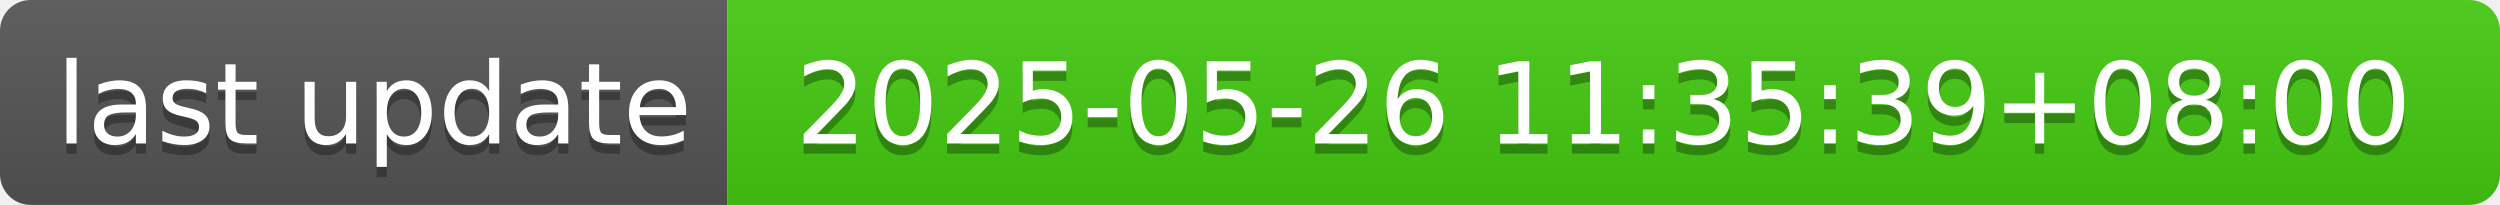
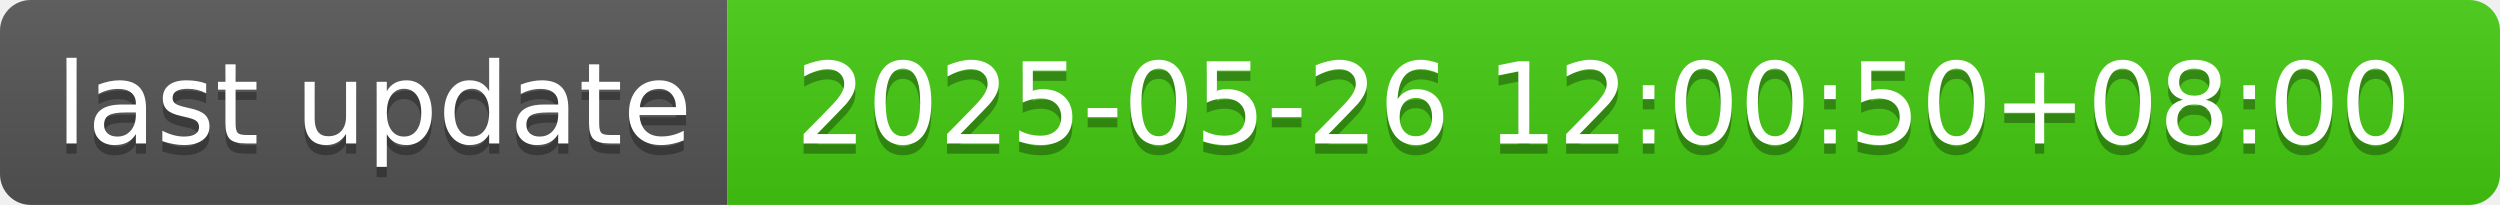
- <svg xmlns="http://www.w3.org/2000/svg" width="244" height="20" role="img" aria-label="last update: 2025-05-26 11:35:39+08:00">
+ <svg xmlns="http://www.w3.org/2000/svg" width="244" height="20" role="img" aria-label="last update: 2025-05-26 12:00:50+08:00">
  <linearGradient id="s" x2="0" y2="100%">
    <stop offset="0" stop-color="#bbb" stop-opacity=".1" />
    <stop offset="1" stop-opacity=".1" />
  </linearGradient>
  <clipPath id="r">
    <rect width="244" height="20" rx="3" fill="#fff" />
  </clipPath>
  <g clip-path="url(#r)">
    <rect width="71" height="20" fill="#555" />
    <rect x="71" width="173" height="20" fill="#4c1" />
    <rect width="244" height="20" fill="url(#s)" />
  </g>
  <g fill="#fff" text-anchor="middle" font-family="Verdana,Geneva,DejaVu Sans,sans-serif" text-rendering="geometricPrecision" font-size="110">
    <text aria-hidden="true" x="365" y="150" fill="#010101" fill-opacity=".3" transform="scale(.1)" textLength="610">last update</text>
    <text x="365" y="140" transform="scale(.1)" fill="#fff" textLength="610">last update</text>
-     <text aria-hidden="true" x="1565" y="150" fill="#010101" fill-opacity=".3" transform="scale(.1)" textLength="1630">2025-05-26 11:35:39+08:00</text>
-     <text x="1565" y="140" transform="scale(.1)" fill="#fff" textLength="1630">2025-05-26 11:35:39+08:00</text>
+     <text aria-hidden="true" x="1565" y="150" fill="#010101" fill-opacity=".3" transform="scale(.1)" textLength="1630">2025-05-26 12:00:50+08:00</text>
+     <text x="1565" y="140" transform="scale(.1)" fill="#fff" textLength="1630">2025-05-26 12:00:50+08:00</text>
  </g>
</svg>
